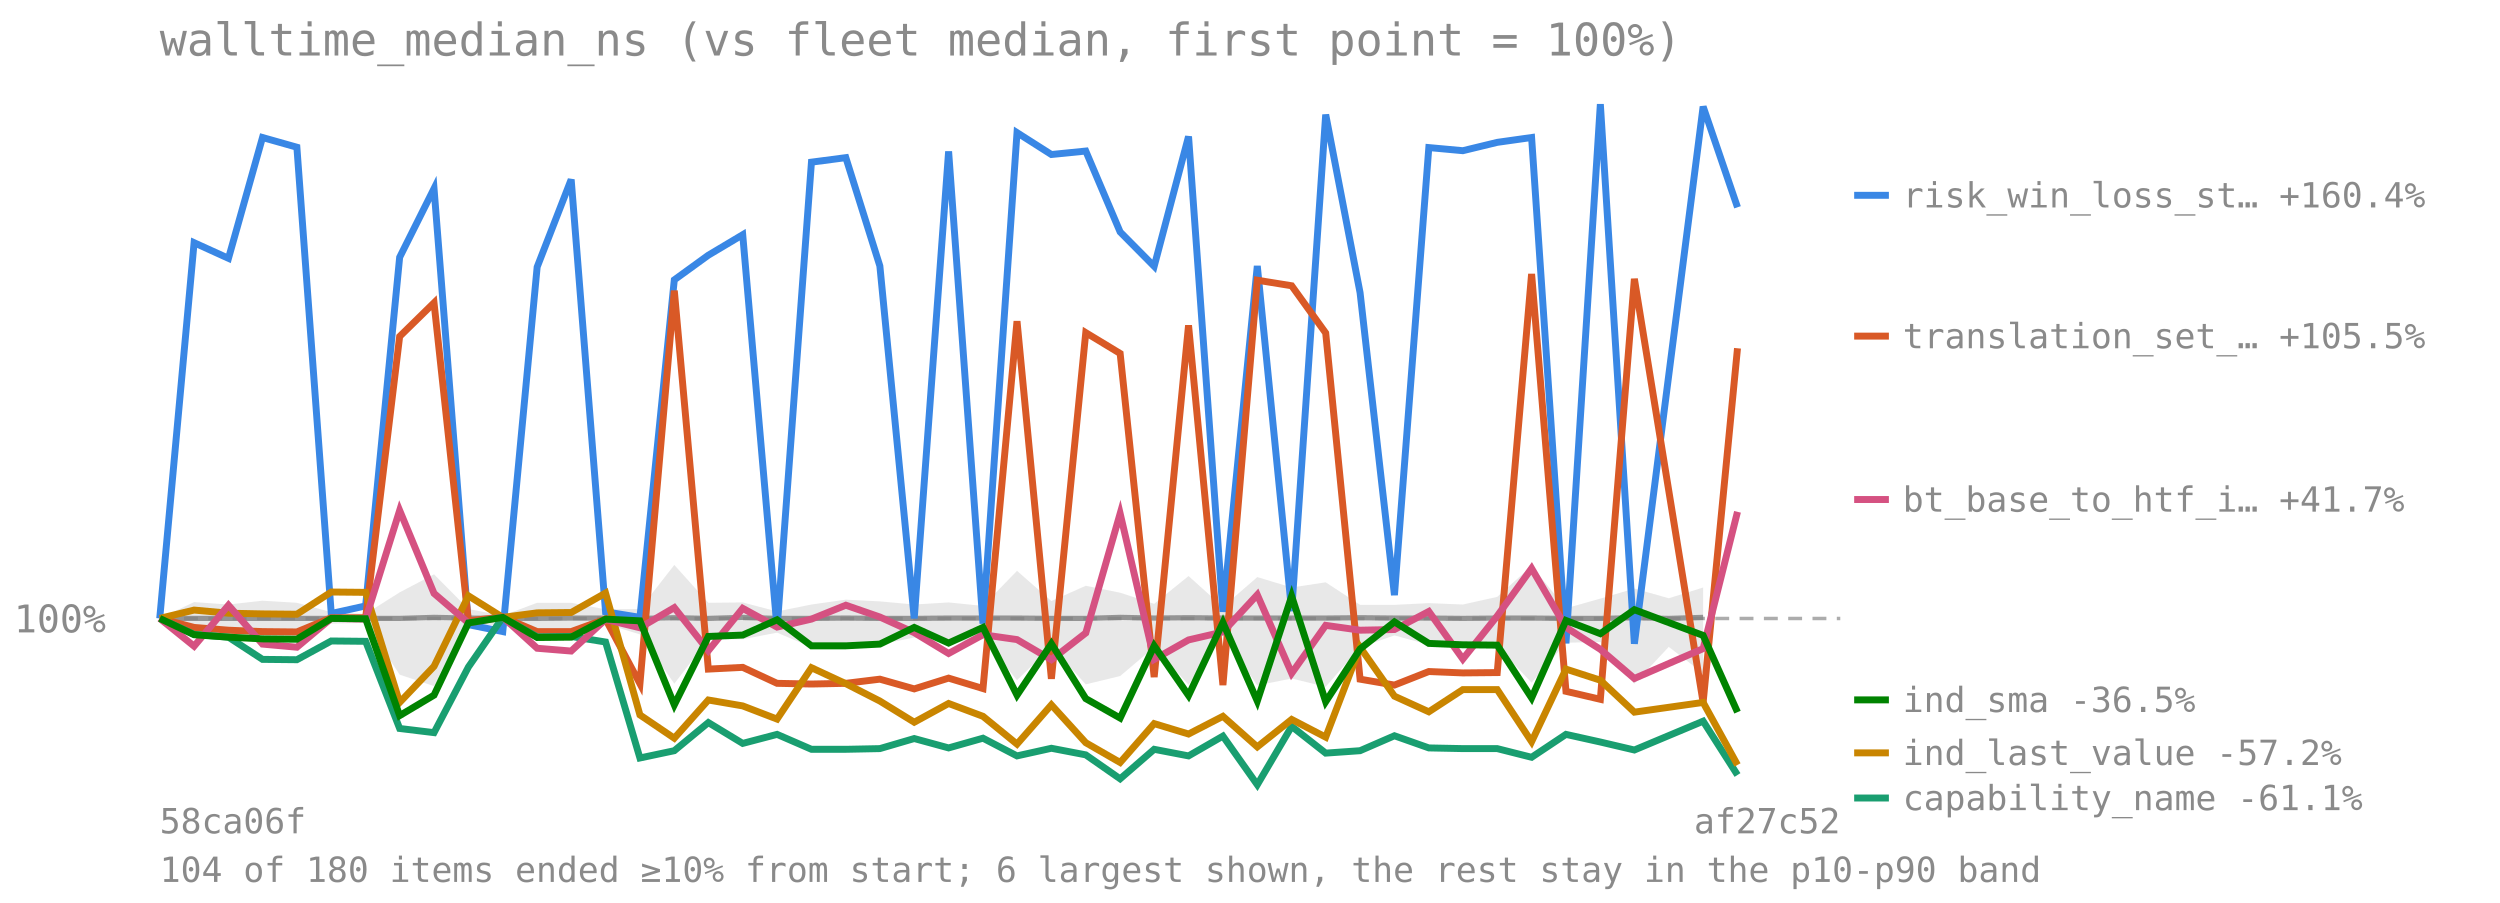
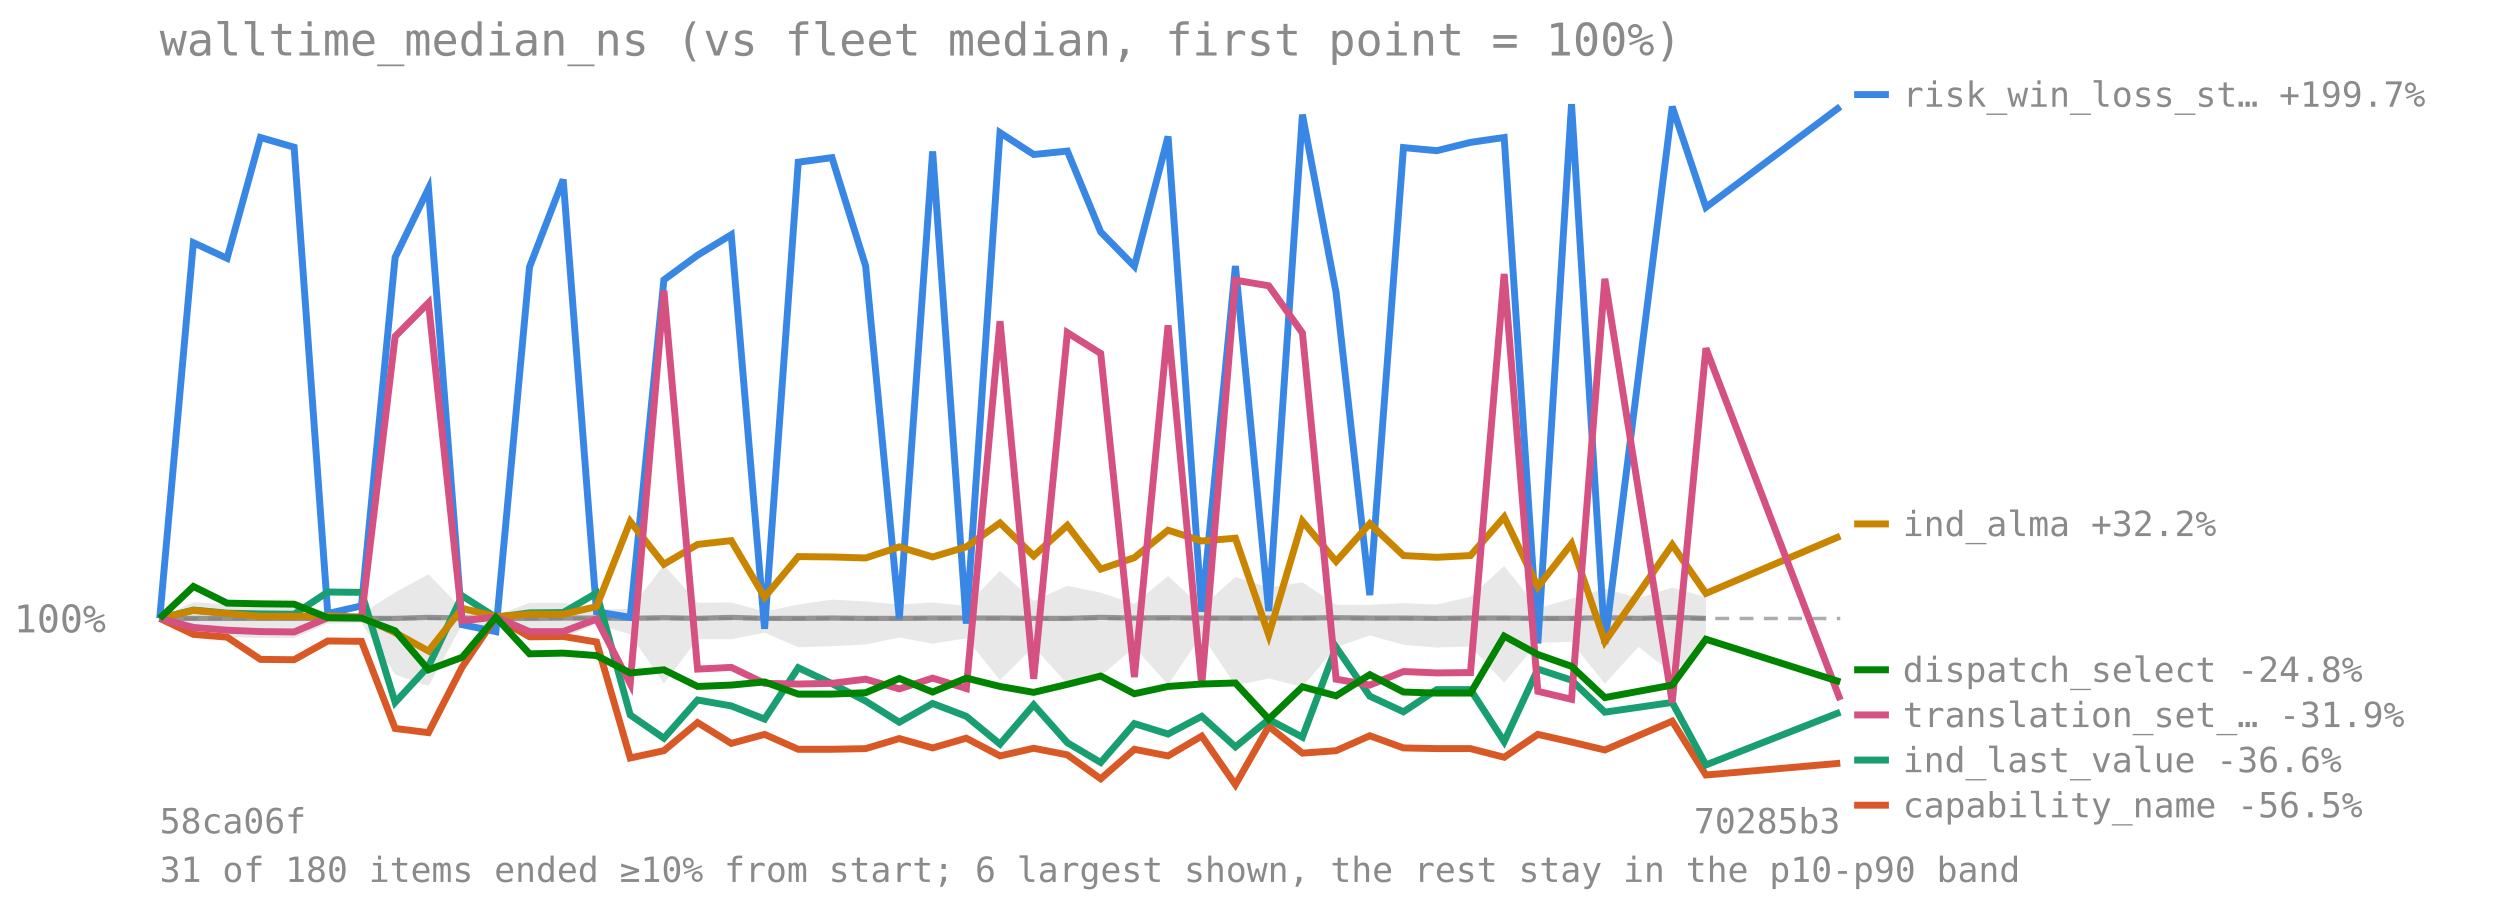
<svg xmlns="http://www.w3.org/2000/svg" viewBox="0 0 720 260" font-family="monospace" font-size="11">
  <text x="46" y="16" font-size="13" fill="#8a8a8a">walltime_median_ns (vs fleet median, first point = 100%)</text>
  <line x1="46" y1="178.126" x2="530" y2="178.126" stroke="#8a8a8a" stroke-opacity="0.7" stroke-dasharray="4 3" />
  <text x="4" y="182.126" fill="#8a8a8a">100%</text>
-   <polygon points="46.0,178.1 55.9,173.4 65.8,174.1 75.6,173.0 85.5,173.6 95.4,176.3 105.3,176.8 115.1,170.6 125.0,165.4 134.9,175.4 144.8,177.3 154.7,173.6 164.5,173.6 174.4,175.5 184.3,175.4 194.2,162.7 204.0,173.6 213.9,173.5 223.8,176.1 233.7,174.1 243.6,172.7 253.4,173.2 263.3,174.1 273.2,173.5 283.1,174.5 292.9,164.4 302.8,173.1 312.7,168.7 322.6,170.7 332.4,173.9 342.3,165.9 352.2,174.8 362.1,166.2 372.0,169.2 381.8,167.7 391.7,174.2 401.6,174.2 411.5,173.7 421.3,174.1 431.2,171.9 441.1,163.0 451.0,175.2 460.9,172.4 470.7,169.5 480.6,172.3 490.5,169.2 490.5,193.9 480.6,186.3 470.7,196.9 460.9,184.9 451.0,185.1 441.1,196.6 431.2,186.2 421.3,186.5 411.5,185.7 401.6,183.0 391.7,186.4 381.8,197.8 372.0,195.4 362.1,197.4 352.2,182.9 342.3,197.2 332.4,186.4 322.6,194.7 312.7,197.1 302.8,186.2 292.9,195.9 283.1,183.8 273.2,185.4 263.3,183.6 253.4,185.6 243.6,186.1 233.7,186.4 223.8,182.2 213.9,184.1 204.0,184.1 194.2,196.9 184.3,182.7 174.4,179.7 164.5,183.7 154.7,183.7 144.8,180.0 134.9,179.9 125.0,197.6 115.1,194.3 105.3,179.4 95.4,179.6 85.5,183.8 75.6,183.7 65.8,183.5 55.9,182.6 46.0,178.1" fill="#808080" fill-opacity="0.18" />
-   <polyline points="46.0,178.1 55.9,178.1 65.8,178.1 75.6,178.1 85.5,178.1 95.4,178.1 105.3,178.1 115.1,178.1 125.0,177.8 134.9,178.0 144.8,178.1 154.7,178.1 164.5,178.0 174.4,178.0 184.3,178.1 194.2,177.9 204.0,178.1 213.9,177.8 223.8,178.1 233.7,178.1 243.6,178.0 253.4,178.1 263.3,178.1 273.2,178.0 283.1,178.0 292.9,178.0 302.8,178.1 312.7,178.1 322.6,177.8 332.4,178.0 342.3,177.9 352.2,178.0 362.1,178.0 372.0,178.0 381.8,178.0 391.7,177.9 401.6,178.0 411.5,178.0 421.3,178.1 431.2,178.0 441.1,178.0 451.0,178.1 460.9,178.1 470.7,177.9 480.6,178.1 490.5,177.8" fill="none" stroke="#808080" stroke-width="1.5" stroke-opacity="0.8" />
-   <polyline points="46.0,178.1 55.9,69.9 65.8,74.4 75.6,39.6 85.5,42.4 95.4,176.7 105.3,174.5 115.1,74.1 125.0,54.3 134.9,179.9 144.8,181.9 154.7,76.9 164.5,51.7 174.4,176.2 184.3,177.8 194.2,80.6 204.0,73.5 213.9,67.6 223.8,181.1 233.7,46.7 243.6,45.4 253.4,76.6 263.3,178.1 273.2,43.6 283.1,179.6 292.9,38.2 302.8,44.5 312.7,43.5 322.6,66.8 332.4,76.7 342.3,39.3 352.2,176.2 362.1,76.6 372.0,176.0 381.8,33.0 391.7,84.3 401.6,171.4 411.5,42.5 421.3,43.4 431.2,41.0 441.1,39.6 451.0,185.3 460.9,30.0 470.7,185.4 490.5,30.7 500.4,59.7" fill="none" stroke="#3987e5" stroke-width="2" />
-   <line x1="534" y1="56.248" x2="544" y2="56.248" stroke="#3987e5" stroke-width="2" />
-   <text x="548" y="59.748" fill="#8a8a8a" font-size="10">risk_win_loss_st… +160.4%</text>
-   <polyline points="46.0,178.1 55.9,180.7 65.8,181.5 75.6,181.9 85.5,182.0 95.4,177.9 105.3,177.9 115.1,96.9 125.0,87.2 134.9,178.8 144.8,177.7 154.7,181.9 164.5,181.9 174.4,178.3 184.3,196.9 194.2,83.7 204.0,192.7 213.9,192.2 223.8,196.8 233.7,197.0 243.6,196.8 253.4,195.6 263.3,198.4 273.2,195.3 283.1,198.3 292.9,92.5 302.8,195.5 312.7,95.8 322.6,101.8 332.4,195.0 342.3,93.7 352.2,197.3 362.1,80.7 372.0,82.3 381.8,95.9 391.7,195.6 401.6,197.3 411.5,193.4 421.3,193.8 431.2,193.7 441.1,78.9 451.0,199.1 460.9,201.4 470.7,80.3 490.5,202.3 500.4,100.3" fill="none" stroke="#d95926" stroke-width="2" />
-   <line x1="534" y1="96.802" x2="544" y2="96.802" stroke="#d95926" stroke-width="2" />
-   <text x="548" y="100.302" fill="#8a8a8a" font-size="10">translation_set_… +105.5%</text>
-   <polyline points="46.0,178.1 55.9,182.7 65.8,183.5 75.6,189.9 85.5,190.0 95.4,184.6 105.3,184.7 115.1,209.8 125.0,211.0 134.9,192.1 144.8,177.8 154.7,183.4 164.5,183.3 174.4,184.9 184.3,218.3 194.2,216.2 204.0,208.1 213.9,214.1 223.8,211.5 233.7,215.8 243.6,215.8 253.4,215.6 263.3,212.7 273.2,215.4 283.1,212.6 292.9,217.7 302.8,215.5 312.7,217.4 322.6,224.3 332.4,215.8 342.3,217.7 352.2,212.0 362.1,226.0 372.0,209.2 381.8,216.9 391.7,216.2 401.6,211.9 411.5,215.4 421.3,215.6 431.2,215.6 441.1,218.1 451.0,211.5 460.9,213.7 470.7,216.0 490.5,207.7 500.4,223.2" fill="none" stroke="#199e70" stroke-width="2" />
-   <line x1="534" y1="229.827" x2="544" y2="229.827" stroke="#199e70" stroke-width="2" />
-   <text x="548" y="233.327" fill="#8a8a8a" font-size="10">capability_name -61.1%</text>
-   <polyline points="46.0,178.1 55.9,175.7 65.8,176.6 75.6,176.8 85.5,176.9 95.4,170.5 105.3,170.6 115.1,202.3 125.0,191.9 134.9,171.6 144.8,177.8 154.7,176.5 164.5,176.4 174.4,170.8 184.3,205.9 194.2,212.6 204.0,201.6 213.9,203.3 223.8,207.1 233.7,192.3 243.6,196.9 253.4,201.9 263.3,208.0 273.2,202.6 283.1,206.3 292.9,214.3 302.8,203.0 312.7,213.9 322.6,219.6 332.4,208.4 342.3,211.4 352.2,206.3 362.1,215.1 372.0,207.2 381.8,212.3 391.7,186.4 401.6,200.5 411.5,205.0 421.3,198.6 431.2,198.6 441.1,213.6 451.0,192.7 460.9,195.9 470.7,205.1 490.5,202.3 500.4,220.3" fill="none" stroke="#c98500" stroke-width="2" />
-   <line x1="534" y1="216.827" x2="544" y2="216.827" stroke="#c98500" stroke-width="2" />
-   <text x="548" y="220.327" fill="#8a8a8a" font-size="10">ind_last_value -57.2%</text>
-   <polyline points="46.0,178.1 55.9,186.1 65.8,174.3 75.6,185.5 85.5,186.4 95.4,178.1 105.3,178.3 115.1,147.0 125.0,170.9 134.9,179.4 144.8,177.7 154.7,186.7 164.5,187.5 174.4,178.4 184.3,180.8 194.2,175.0 204.0,187.4 213.9,175.2 223.8,180.6 233.7,178.3 243.6,174.3 253.4,177.7 263.3,182.2 273.2,188.2 283.1,182.8 292.9,184.2 302.8,190.0 312.7,182.3 322.6,147.9 332.4,189.9 342.3,184.3 352.2,182.0 362.1,171.3 372.0,193.9 381.8,180.1 391.7,181.5 401.6,181.3 411.5,176.1 421.3,189.8 431.2,177.4 441.1,163.7 451.0,180.7 460.9,187.0 470.7,195.4 490.5,186.8 500.4,147.4" fill="none" stroke="#d55181" stroke-width="2" />
-   <line x1="534" y1="143.859" x2="544" y2="143.859" stroke="#d55181" stroke-width="2" />
-   <text x="548" y="147.359" fill="#8a8a8a" font-size="10">bt_base_to_htf_i… +41.7%</text>
-   <polyline points="46.0,178.1 55.9,182.8 65.8,183.5 75.6,184.0 85.5,184.1 95.4,178.1 105.3,178.2 115.1,206.1 125.0,200.2 134.9,179.4 144.8,177.8 154.7,183.6 164.5,183.5 174.4,178.3 184.3,178.8 194.2,203.0 204.0,183.3 213.9,182.9 223.8,178.5 233.7,186.0 243.6,186.0 253.4,185.5 263.3,180.7 273.2,185.2 283.1,180.7 292.9,200.2 302.8,185.4 312.7,201.2 322.6,206.8 332.4,186.0 342.3,200.3 352.2,179.3 362.1,201.9 372.0,171.7 381.8,202.1 391.7,186.9 401.6,179.1 411.5,185.3 421.3,185.7 431.2,185.8 441.1,201.0 451.0,178.7 460.9,182.5 470.7,175.6 490.5,183.0 500.4,205.1" fill="none" stroke="#008300" stroke-width="2" />
-   <line x1="534" y1="201.565" x2="544" y2="201.565" stroke="#008300" stroke-width="2" />
-   <text x="548" y="205.065" fill="#8a8a8a" font-size="10">ind_sma -36.5%</text>
+   <polygon points="46.0,178.1 55.7,173.4 65.4,174.1 75.0,173.0 84.7,173.6 94.4,176.3 104.1,176.8 113.8,170.6 123.4,165.4 133.1,175.4 142.8,177.3 152.5,173.6 162.2,173.6 171.8,175.5 181.5,175.4 191.2,162.7 200.9,173.6 210.6,173.5 220.2,176.1 229.9,174.1 239.6,172.7 249.3,173.2 259.0,174.1 268.6,173.5 278.3,174.5 288.0,164.4 297.7,173.1 307.4,168.7 317.0,170.7 326.7,173.9 336.4,165.9 346.1,174.8 355.8,166.2 365.4,169.2 375.1,167.7 384.8,174.2 394.5,174.2 404.2,173.7 413.8,174.1 423.5,171.9 433.2,163.0 442.9,175.2 452.6,172.4 462.2,169.5 471.9,172.3 481.6,169.2 491.3,172.0 491.3,185.6 481.6,193.9 471.9,186.3 462.2,196.9 452.6,184.9 442.9,185.1 433.2,196.6 423.5,186.2 413.8,186.5 404.2,185.7 394.5,183.0 384.8,186.4 375.1,197.8 365.4,195.4 355.8,197.4 346.1,182.9 336.4,197.2 326.7,186.4 317.0,194.7 307.4,197.1 297.7,186.2 288.0,195.9 278.3,183.8 268.6,185.4 259.0,183.6 249.3,185.6 239.6,186.1 229.9,186.4 220.2,182.2 210.6,184.1 200.9,184.1 191.2,196.9 181.5,182.7 171.8,179.7 162.2,183.7 152.5,183.7 142.8,180.0 133.1,179.9 123.4,197.6 113.8,194.3 104.1,179.4 94.4,179.6 84.7,183.8 75.0,183.7 65.4,183.5 55.7,182.6 46.0,178.1" fill="#808080" fill-opacity="0.18" />
+   <polyline points="46.0,178.1 55.7,178.1 65.4,178.1 75.0,178.1 84.7,178.1 94.4,178.1 104.1,178.1 113.8,178.1 123.4,177.8 133.1,178.0 142.8,178.1 152.5,178.1 162.2,178.0 171.8,178.0 181.5,178.1 191.2,177.9 200.9,178.1 210.6,177.8 220.2,178.1 229.9,178.1 239.6,178.0 249.3,178.1 259.0,178.1 268.6,178.0 278.3,178.0 288.0,178.0 297.7,178.1 307.4,178.1 317.0,177.8 326.7,178.0 336.4,177.9 346.1,178.0 355.8,178.0 365.4,178.0 375.1,178.0 384.8,177.9 394.5,178.0 404.2,178.0 413.8,178.1 423.5,178.0 433.2,178.0 442.9,178.1 452.6,178.1 462.2,177.9 471.9,178.1 481.6,177.8 491.3,178.1" fill="none" stroke="#808080" stroke-width="1.5" stroke-opacity="0.8" />
+   <polyline points="46.0,178.1 55.7,69.9 65.4,74.4 75.0,39.6 84.7,42.4 94.4,176.7 104.1,174.5 113.8,74.1 123.4,54.3 133.1,179.9 142.8,181.9 152.5,76.9 162.2,51.7 171.8,176.2 181.5,177.8 191.2,80.6 200.9,73.5 210.6,67.6 220.2,181.1 229.9,46.7 239.6,45.4 249.3,76.6 259.0,178.1 268.6,43.6 278.3,179.6 288.0,38.2 297.7,44.5 307.4,43.5 317.0,66.8 326.7,76.7 336.4,39.3 346.1,176.2 355.8,76.6 365.4,176.0 375.1,33.0 384.8,84.3 394.5,171.4 404.2,42.5 413.8,43.4 423.5,41.0 433.2,39.6 442.9,185.3 452.6,30.0 462.2,185.4 481.6,30.7 491.3,59.7 530.0,30.7" fill="none" stroke="#3987e5" stroke-width="2" />
+   <line x1="534" y1="27.241" x2="544" y2="27.241" stroke="#3987e5" stroke-width="2" />
+   <text x="548" y="30.741" fill="#8a8a8a" font-size="10">risk_win_loss_st… +199.7%</text>
+   <polyline points="46.0,178.1 55.7,182.7 65.4,183.5 75.0,189.9 84.7,190.0 94.4,184.6 104.1,184.7 113.8,209.8 123.4,211.0 133.1,192.1 142.8,177.8 152.5,183.4 162.2,183.3 171.8,184.9 181.5,218.3 191.2,216.2 200.9,208.1 210.6,214.1 220.2,211.5 229.9,215.8 239.6,215.8 249.3,215.6 259.0,212.7 268.6,215.4 278.3,212.6 288.0,217.7 297.7,215.5 307.4,217.4 317.0,224.3 326.7,215.8 336.4,217.7 346.1,212.0 355.8,226.0 365.4,209.2 375.1,216.9 384.8,216.2 394.5,211.9 404.2,215.4 413.8,215.6 423.5,215.6 433.2,218.1 442.9,211.5 452.6,213.7 462.2,216.0 481.6,207.7 491.3,223.2 530.0,219.8" fill="none" stroke="#d95926" stroke-width="2" />
+   <line x1="534" y1="231.9" x2="544" y2="231.9" stroke="#d95926" stroke-width="2" />
+   <text x="548" y="235.4" fill="#8a8a8a" font-size="10">capability_name -56.5%</text>
+   <polyline points="46.0,178.1 55.7,175.7 65.4,176.6 75.0,176.8 84.7,176.9 94.4,170.5 104.1,170.6 113.8,202.3 123.4,191.9 133.1,171.6 142.8,177.8 152.5,176.5 162.2,176.4 171.8,170.8 181.5,205.9 191.2,212.6 200.9,201.6 210.6,203.3 220.2,207.1 229.9,192.3 239.6,196.9 249.3,201.9 259.0,208.0 268.6,202.6 278.3,206.3 288.0,214.3 297.7,203.0 307.4,213.9 317.0,219.6 326.7,208.4 336.4,211.4 346.1,206.3 355.8,215.1 365.4,207.2 375.1,212.3 384.8,186.4 394.5,200.5 404.2,205.0 413.8,198.6 423.5,198.6 433.2,213.6 442.9,192.7 452.6,195.9 462.2,205.1 481.6,202.3 491.3,220.3 530.0,205.1" fill="none" stroke="#199e70" stroke-width="2" />
+   <line x1="534" y1="218.9" x2="544" y2="218.9" stroke="#199e70" stroke-width="2" />
+   <text x="548" y="222.4" fill="#8a8a8a" font-size="10">ind_last_value -36.6%</text>
+   <polyline points="46.0,178.1 55.7,175.8 65.4,176.7 75.0,177.5 84.7,177.5 94.4,177.4 104.1,177.7 113.8,182.2 123.4,187.5 133.1,175.2 142.8,177.6 152.5,176.9 162.2,176.9 171.8,174.7 181.5,150.2 191.2,162.5 200.9,156.8 210.6,155.7 220.2,172.0 229.9,160.3 239.6,160.4 249.3,160.7 259.0,157.5 268.6,160.4 278.3,157.5 288.0,150.6 297.7,160.1 307.4,151.3 317.0,163.9 326.7,160.6 336.4,152.7 346.1,155.8 355.8,155.0 365.4,182.9 375.1,150.1 384.8,161.7 394.5,150.8 404.2,160.0 413.8,160.5 423.5,160.0 433.2,148.9 442.9,169.0 452.6,156.6 462.2,184.8 481.6,156.9 491.3,170.9 530.0,154.4" fill="none" stroke="#c98500" stroke-width="2" />
+   <line x1="534" y1="150.891" x2="544" y2="150.891" stroke="#c98500" stroke-width="2" />
+   <text x="548" y="154.391" fill="#8a8a8a" font-size="10">ind_alma +32.2%</text>
+   <polyline points="46.0,178.1 55.7,180.7 65.4,181.5 75.0,181.9 84.7,182.0 94.4,177.9 104.1,177.9 113.8,96.9 123.4,87.2 133.1,178.8 142.8,177.7 152.5,181.9 162.2,181.9 171.8,178.3 181.5,196.9 191.2,83.7 200.9,192.7 210.6,192.2 220.2,196.8 229.9,197.0 239.6,196.8 249.3,195.6 259.0,198.4 268.6,195.3 278.3,198.3 288.0,92.5 297.7,195.5 307.4,95.8 317.0,101.8 326.7,195.0 336.4,93.7 346.1,197.3 355.8,80.7 365.4,82.3 375.1,95.9 384.8,195.6 394.5,197.3 404.2,193.4 413.8,193.8 423.5,193.7 433.2,78.9 442.9,199.1 452.6,201.4 462.2,80.3 481.6,202.3 491.3,100.3 530.0,201.6" fill="none" stroke="#d55181" stroke-width="2" />
+   <line x1="534" y1="205.9" x2="544" y2="205.9" stroke="#d55181" stroke-width="2" />
+   <text x="548" y="209.4" fill="#8a8a8a" font-size="10">translation_set_… -31.9%</text>
+   <polyline points="46.0,178.1 55.7,168.9 65.4,173.7 75.0,173.9 84.7,174.0 94.4,177.9 104.1,178.0 113.8,181.7 123.4,192.9 133.1,189.3 142.8,177.8 152.5,188.3 162.2,188.1 171.8,188.8 181.5,193.8 191.2,192.9 200.9,197.7 210.6,197.3 220.2,196.4 229.9,199.9 239.6,199.9 249.3,199.5 259.0,195.4 268.6,199.3 278.3,195.3 288.0,197.7 297.7,199.4 307.4,197.1 317.0,194.7 326.7,199.8 336.4,197.7 346.1,197.0 355.8,196.7 365.4,207.1 375.1,197.8 384.8,200.4 394.5,194.3 404.2,199.3 413.8,199.6 423.5,199.6 433.2,183.2 442.9,188.5 452.6,191.9 462.2,200.9 481.6,197.3 491.3,184.1 530.0,196.4" fill="none" stroke="#008300" stroke-width="2" />
+   <line x1="534" y1="192.9" x2="544" y2="192.9" stroke="#008300" stroke-width="2" />
+   <text x="548" y="196.4" fill="#8a8a8a" font-size="10">dispatch_select -24.8%</text>
  <text x="46" y="240" fill="#8a8a8a" font-size="10">58ca06f</text>
-   <text x="530" y="240" fill="#8a8a8a" font-size="10" text-anchor="end">af27c52</text>
-   <text x="46" y="254" fill="#8a8a8a" font-size="10">104 of 180 items ended ≥10% from start; 6 largest shown, the rest stay in the p10-p90 band</text>
+   <text x="530" y="240" fill="#8a8a8a" font-size="10" text-anchor="end">70285b3</text>
+   <text x="46" y="254" fill="#8a8a8a" font-size="10">31 of 180 items ended ≥10% from start; 6 largest shown, the rest stay in the p10-p90 band</text>
</svg>
